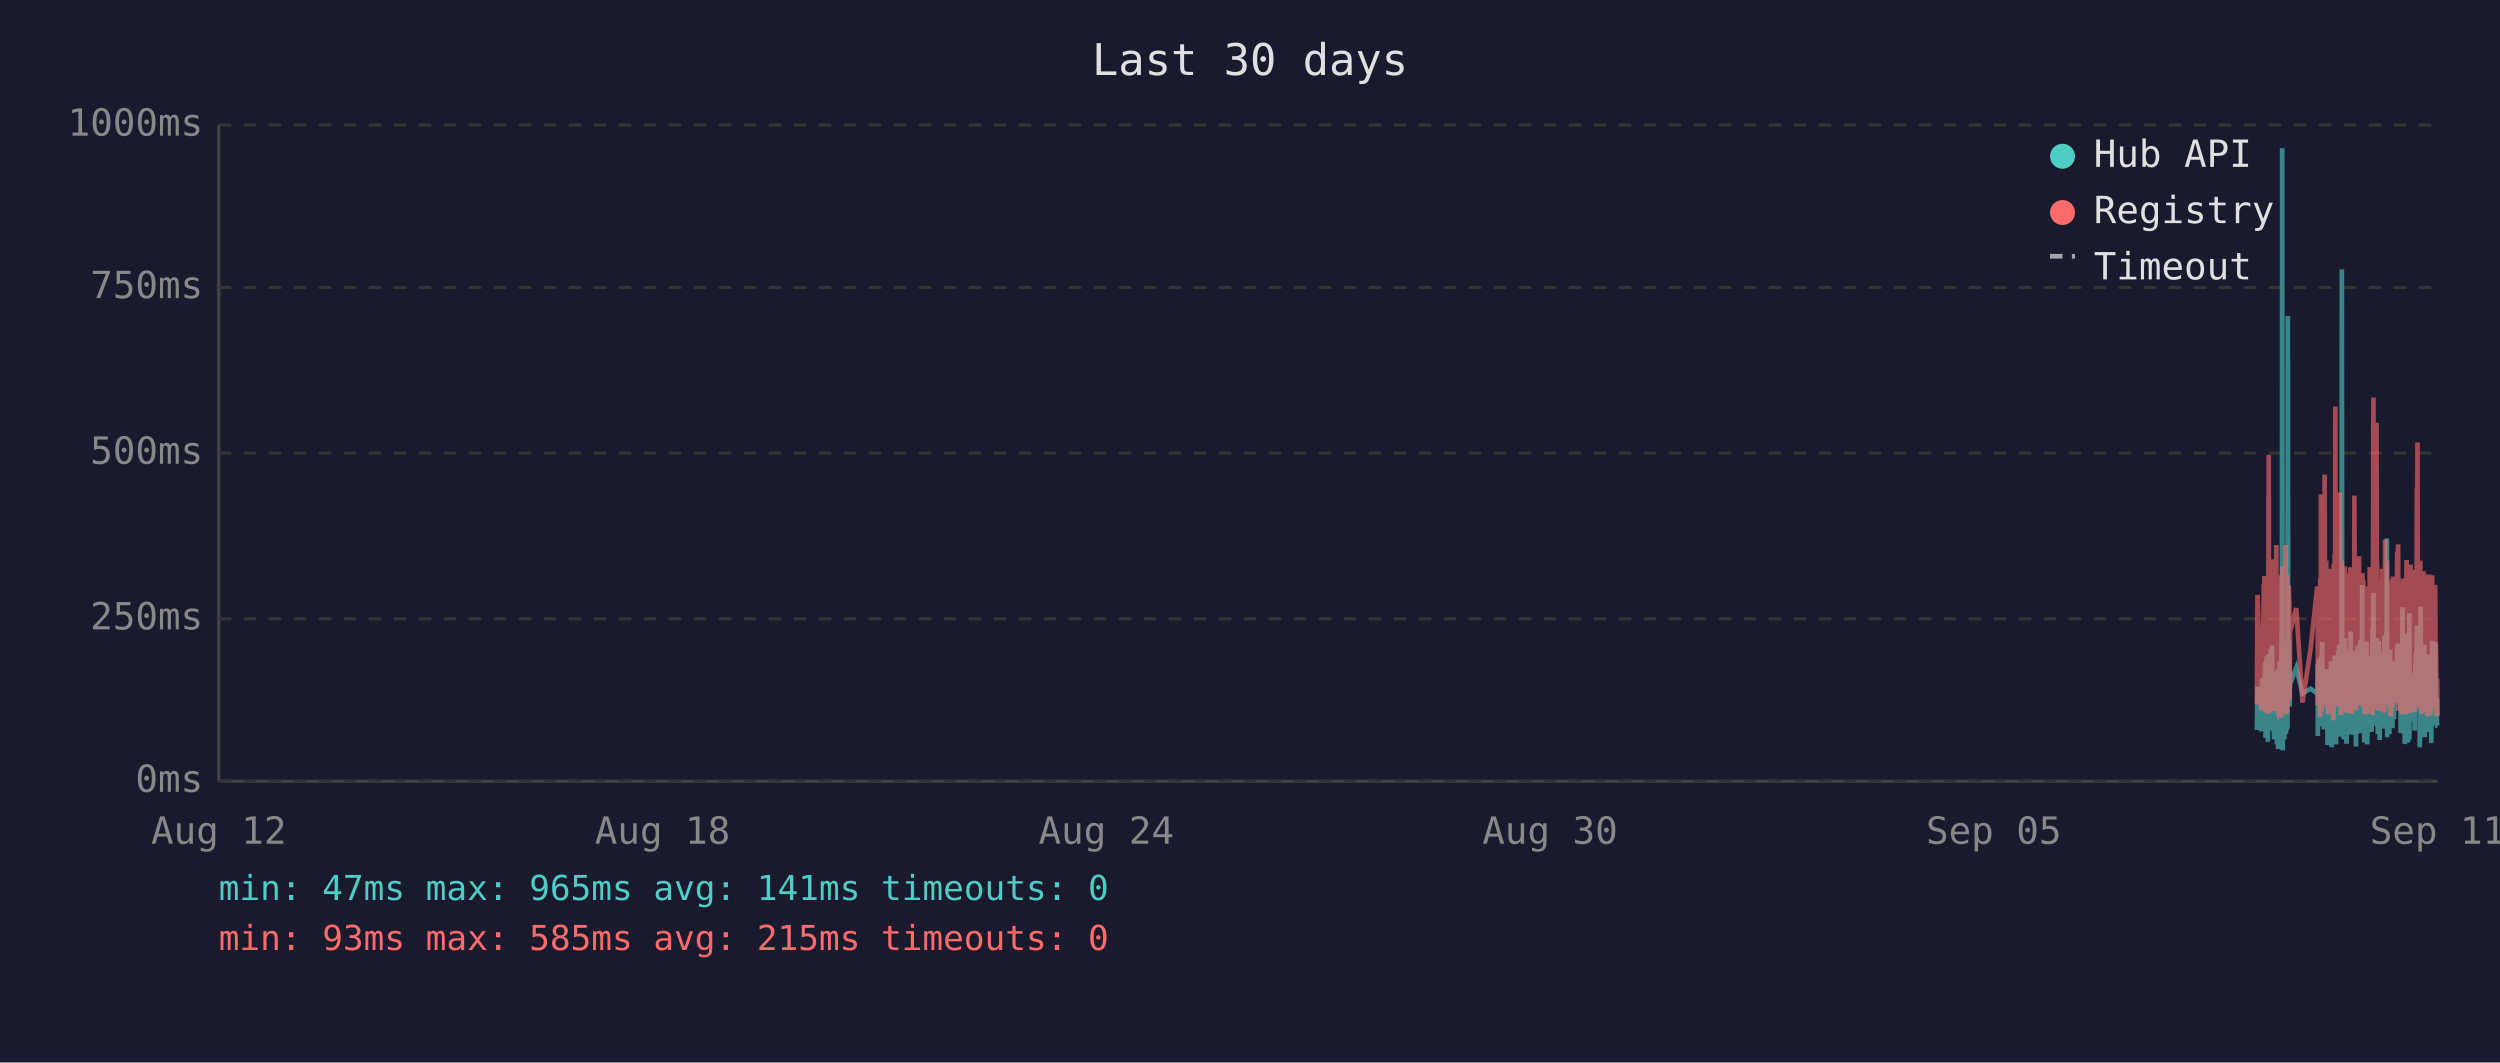
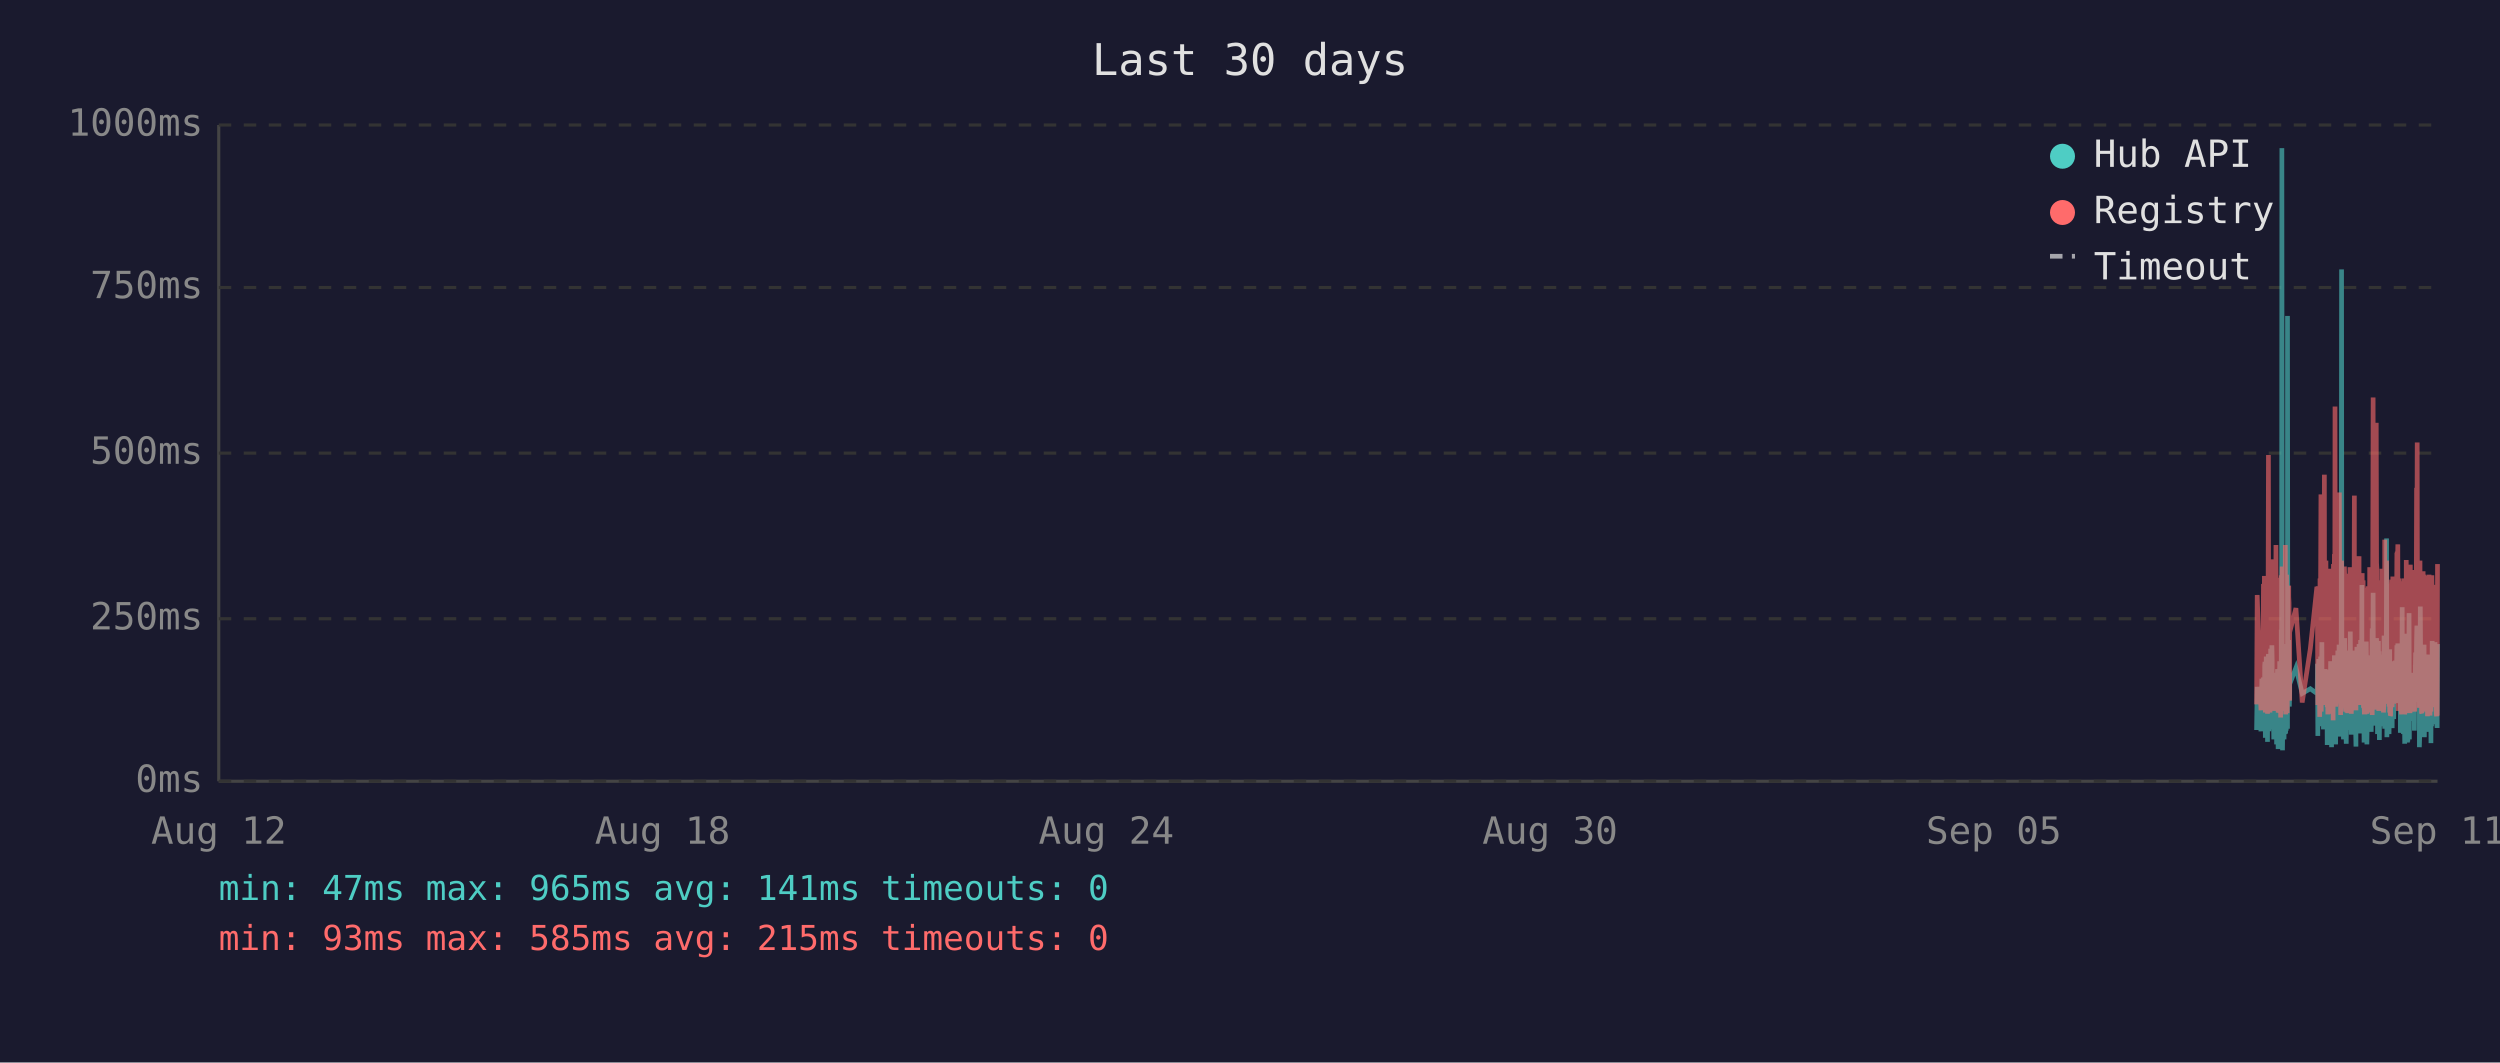
<svg xmlns="http://www.w3.org/2000/svg" viewBox="0 0 800 340" font-family="monospace" font-size="12">
  <rect width="800" height="340" fill="#1a1a2e" />
  <text x="400" y="24" fill="#e0e0e0" font-size="14" text-anchor="middle">Last 30 days</text>
  <line x1="70" y1="40" x2="70" y2="250" stroke="#444" stroke-width="1" />
  <line x1="70" y1="250" x2="780" y2="250" stroke="#444" stroke-width="1" />
  <line x1="70" y1="250" x2="780" y2="250" stroke="#333" stroke-width="1" stroke-dasharray="4" />
  <text x="65" y="250" fill="#888" text-anchor="end" dominant-baseline="middle">0ms</text>
  <line x1="70" y1="198" x2="780" y2="198" stroke="#333" stroke-width="1" stroke-dasharray="4" />
  <text x="65" y="198" fill="#888" text-anchor="end" dominant-baseline="middle">250ms</text>
  <line x1="70" y1="145" x2="780" y2="145" stroke="#333" stroke-width="1" stroke-dasharray="4" />
  <text x="65" y="145" fill="#888" text-anchor="end" dominant-baseline="middle">500ms</text>
  <line x1="70" y1="92" x2="780" y2="92" stroke="#333" stroke-width="1" stroke-dasharray="4" />
  <text x="65" y="92" fill="#888" text-anchor="end" dominant-baseline="middle">750ms</text>
  <line x1="70" y1="40" x2="780" y2="40" stroke="#333" stroke-width="1" stroke-dasharray="4" />
  <text x="65" y="40" fill="#888" text-anchor="end" dominant-baseline="middle">1000ms</text>
  <text x="70" y="270" fill="#888" text-anchor="middle">Aug 12</text>
  <text x="212" y="270" fill="#888" text-anchor="middle">Aug 18</text>
  <text x="354" y="270" fill="#888" text-anchor="middle">Aug 24</text>
  <text x="496" y="270" fill="#888" text-anchor="middle">Aug 30</text>
  <text x="638" y="270" fill="#888" text-anchor="middle">Sep 05</text>
  <text x="780" y="270" fill="#888" text-anchor="middle">Sep 11</text>
-   <polyline points="722.2,233.6 722.4,219.8 723.6,234.0 723.9,217.2 724.0,223.3 724.4,216.8 724.5,222.3 724.6,224.2 724.6,225.0 724.7,233.6 724.8,213.0 724.9,211.8 725.0,236.1 725.0,235.1 725.1,223.8 725.1,221.2 725.2,222.3 725.3,210.1 725.4,223.3 725.5,234.7 725.6,220.6 725.6,218.9 725.7,237.4 725.8,223.1 725.9,210.9 726.0,209.3 726.1,234.0 726.1,217.0 726.2,214.3 726.3,230.9 726.4,233.4 726.5,220.6 726.5,221.2 726.6,220.6 726.6,215.8 726.7,207.6 726.8,216.6 726.9,213.9 727.0,218.9 727.1,206.5 727.1,211.4 727.2,228.4 727.3,226.1 727.4,220.2 727.5,221.2 727.5,221.9 727.6,228.8 727.7,236.6 727.8,221.9 727.9,215.3 728.0,231.1 728.0,221.9 728.1,221.2 728.2,218.7 728.3,234.7 728.4,221.2 728.5,218.1 728.5,223.1 728.6,238.2 728.7,220.8 728.8,224.8 728.9,214.1 729.0,232.6 729.0,239.7 729.1,237.6 729.2,232.6 729.3,219.1 729.4,219.8 729.5,217.2 729.5,213.2 729.6,211.6 729.7,220.2 729.8,216.6 729.9,222.5 729.9,234.7 730.0,229.4 730.0,225.6 730.1,201.5 730.2,223.8 730.3,47.4 730.4,196.0 730.5,240.1 730.5,231.1 730.6,221.0 730.7,225.0 730.8,217.9 730.9,212.8 731.0,236.6 731.0,222.7 731.1,222.9 731.2,221.0 731.3,234.9 731.4,209.0 731.5,234.7 731.5,213.5 731.6,206.1 731.7,233.8 731.8,220.2 731.9,230.7 731.9,223.8 732.0,233.2 732.1,101.1 732.2,207.2 732.3,217.9 732.4,218.9 732.4,224.4 732.5,204.8 732.6,216.6 732.7,226.1 732.7,221.2 732.8,218.9 734.8,213.7 736.8,221.9 739.4,220.4 741.5,221.9 741.6,221.0 741.7,212.4 741.7,235.5 741.8,214.1 741.9,215.3 742.0,214.3 742.1,210.9 742.2,219.5 742.2,221.0 742.3,222.9 742.4,232.4 742.5,217.4 742.6,231.1 742.7,210.1 742.7,216.0 742.8,232.2 742.9,226.1 743.0,216.2 743.1,205.5 743.2,230.3 743.2,217.4 743.3,224.4 743.4,232.2 743.5,215.8 743.6,233.4 743.7,214.5 743.8,219.3 743.9,221.9 744.0,227.3 744.1,214.1 744.2,222.9 744.2,215.6 744.3,218.3 744.4,220.0 744.5,215.1 744.6,230.1 744.6,214.3 744.7,215.8 744.8,238.4 744.9,223.8 745.0,238.0 745.1,222.1 745.1,222.1 745.2,230.5 745.3,220.2 745.4,216.8 745.5,225.6 745.6,236.1 745.6,221.9 745.7,216.8 745.8,220.6 745.9,211.6 746.0,216.6 746.1,233.8 746.1,239.1 746.2,234.9 746.3,227.3 746.4,229.4 746.5,211.6 746.6,215.1 746.6,215.8 746.7,236.1 746.7,235.3 746.8,221.7 746.9,216.8 747.0,233.8 747.1,209.7 747.1,223.8 747.2,222.7 747.3,216.6 747.4,229.4 747.5,238.2 747.6,229.6 747.6,220.4 747.7,214.5 747.8,220.4 747.9,229.8 748.0,221.2 748.1,219.3 748.1,217.4 748.2,208.2 748.3,218.5 748.4,208.2 748.5,218.9 748.5,206.3 748.6,235.7 748.7,212.2 748.8,213.9 748.9,219.8 749.0,218.7 749.0,233.0 749.1,219.3 749.2,226.1 749.3,197.1 749.4,86.2 749.5,216.0 749.5,233.8 749.6,208.2 749.7,213.0 749.8,210.3 749.9,223.3 750.0,236.6 750.0,217.9 750.1,205.9 750.2,216.4 750.3,216.4 750.4,204.2 750.5,216.4 750.5,219.8 750.6,213.7 750.6,231.7 750.7,223.1 750.8,234.9 750.9,238.0 751.0,228.2 751.0,231.5 751.1,222.1 751.2,222.1 751.3,233.6 751.4,219.5 751.5,208.2 751.5,225.8 751.6,212.8 751.7,221.0 751.8,233.2 751.9,224.4 751.9,231.5 752.0,216.0 752.1,218.9 752.2,202.1 752.3,224.6 752.4,217.7 752.4,235.1 752.5,222.9 752.6,226.1 752.7,221.4 752.8,219.8 752.9,211.4 752.9,212.2 753.0,220.8 753.1,208.2 753.2,221.4 753.3,222.5 753.4,214.9 753.4,220.2 753.5,209.0 753.6,219.5 753.7,220.2 753.8,215.3 753.9,218.7 753.9,233.4 753.9,238.9 754.0,210.9 754.1,223.5 754.2,213.2 754.3,207.0 754.4,219.5 754.4,216.4 754.5,223.3 754.6,224.2 754.7,215.3 754.8,210.9 754.9,221.0 754.9,206.1 755.0,233.0 755.1,220.4 755.2,210.7 755.3,220.2 755.4,234.7 755.4,204.8 755.5,219.1 755.6,228.6 755.7,214.3 755.8,222.3 755.9,187.2 755.9,208.6 756.0,221.2 756.1,207.4 756.2,220.6 756.3,221.4 756.3,228.4 756.4,223.5 756.5,226.5 756.6,237.6 756.6,221.4 756.7,234.2 756.8,220.8 756.8,214.9 756.9,234.5 757.0,217.0 757.1,227.1 757.2,221.7 757.3,205.3 757.3,215.6 757.4,226.5 757.5,238.2 757.6,232.6 757.7,223.3 757.8,216.8 757.8,234.0 757.9,225.4 758.0,218.1 758.1,209.9 758.2,218.3 758.3,225.6 758.3,209.7 758.4,211.6 758.5,224.0 758.6,219.1 758.6,221.4 758.7,223.8 758.8,233.4 758.8,226.7 758.9,234.2 759.0,222.9 759.1,213.0 759.2,201.1 759.2,229.2 759.3,220.8 759.4,215.8 759.5,189.7 759.6,223.5 759.7,208.8 759.7,223.3 759.8,217.7 759.9,207.8 760.0,218.1 760.1,213.9 760.2,212.0 760.2,218.9 760.3,218.3 760.4,232.2 760.5,206.3 760.6,204.2 760.7,218.5 760.7,230.9 760.8,218.3 760.9,234.9 761.0,229.8 761.1,215.3 761.2,205.1 761.2,232.6 761.3,231.1 761.4,208.4 761.5,236.8 761.6,218.9 761.7,228.6 761.7,228.4 761.8,209.5 761.9,217.0 762.0,232.4 762.1,230.1 762.2,212.8 762.2,223.8 762.3,221.4 762.4,232.2 762.5,218.1 762.6,222.5 762.7,229.4 762.7,221.2 762.8,230.3 762.9,224.2 763.0,203.4 763.1,208.2 763.1,233.2 763.2,222.9 763.3,228.2 763.4,216.6 763.5,219.3 763.6,221.0 763.6,214.5 763.7,211.8 763.8,172.3 763.9,235.9 764.0,230.9 764.1,211.6 764.1,209.5 764.2,217.2 764.3,218.7 764.4,220.0 764.5,215.3 764.6,234.9 764.6,227.3 764.7,213.9 764.8,207.8 764.9,230.1 765.0,225.4 765.1,233.0 765.1,215.1 765.2,225.0 765.3,219.3 765.4,220.8 765.4,220.6 765.5,225.0 765.6,233.0 765.6,211.6 765.7,222.9 765.8,220.0 765.9,225.0 766.0,213.7 766.1,213.7 766.1,230.1 766.2,213.5 766.3,224.2 766.4,214.9 766.5,224.2 766.6,211.4 766.6,218.7 766.7,212.8 766.8,215.1 766.9,225.0 767.0,213.7 767.1,206.5 767.1,213.9 767.2,217.7 767.3,219.1 767.4,205.9 767.5,224.0 767.6,212.4 767.6,216.4 767.7,219.8 767.8,220.6 767.9,215.3 768.0,222.5 768.1,224.6 768.1,223.1 768.2,234.5 768.3,230.9 768.4,229.6 768.5,224.6 768.6,225.2 768.6,216.6 768.7,218.3 768.8,194.3 768.9,231.1 769.0,223.3 769.0,207.4 769.1,216.2 769.2,234.9 769.3,231.7 769.4,212.8 769.5,226.5 769.5,238.0 769.6,237.6 769.7,221.4 769.8,219.5 769.9,220.4 770.0,217.2 770.0,217.9 770.1,202.8 770.2,216.6 770.3,224.4 770.4,215.6 770.5,215.1 770.5,237.6 770.5,219.8 770.6,237.2 770.7,233.2 770.8,222.9 770.9,224.2 771.0,196.2 771.0,236.6 771.1,217.9 771.2,218.9 771.3,223.3 771.4,218.5 771.5,224.4 771.5,217.2 771.6,217.7 771.7,216.4 771.8,228.2 771.9,217.0 772.0,216.4 772.0,217.0 772.1,224.8 772.2,230.7 772.3,222.5 772.4,218.5 772.5,221.2 772.5,215.3 772.6,217.4 772.7,233.8 772.8,217.4 772.9,224.6 772.9,212.8 773.0,214.9 773.1,208.8 773.2,214.1 773.3,215.3 773.4,204.8 773.4,200.2 773.5,223.3 773.6,211.4 773.7,209.3 773.8,205.1 773.9,215.1 773.9,223.5 774.0,224.2 774.1,209.9 774.2,216.8 774.3,214.9 774.3,239.1 774.4,235.5 774.4,216.4 774.5,214.7 774.6,194.1 774.7,210.9 774.8,216.2 774.9,232.8 774.9,233.0 775.0,221.9 775.1,235.5 775.2,220.6 775.3,222.3 775.4,226.1 775.4,232.8 775.5,211.4 775.6,232.6 775.7,235.3 775.8,206.3 775.9,235.9 775.9,220.4 776.0,217.2 776.1,221.4 776.2,213.7 776.3,217.0 776.3,218.3 776.4,214.9 776.5,231.5 776.6,212.2 776.7,215.1 776.8,217.4 776.8,234.2 776.9,231.7 777.0,210.3 777.1,209.5 777.2,220.2 777.3,219.8 777.3,219.3 777.4,224.4 777.5,224.0 777.6,215.3 777.7,224.4 777.7,233.8 777.8,220.2 777.8,228.6 777.9,216.0 778.0,237.8 778.1,215.6 778.2,232.4 778.3,220.2 778.3,205.1 778.4,231.3 778.5,220.2 778.6,209.3 778.7,216.6 778.8,215.6 778.8,231.7 778.9,228.4 779.0,227.3 779.1,217.2 779.2,221.0 779.3,205.5 779.3,216.2 779.4,223.3 779.5,223.8 779.6,226.9 779.7,229.6 779.8,223.5 779.8,231.3 779.9,232.2 780.0,232.2" fill="none" stroke="#4ecdc4" stroke-width="1.5" opacity="0.6" />
-   <polyline points="722.2,225.4 722.4,190.4 723.6,227.3 723.9,201.7 724.0,226.5 724.4,187.6 724.5,187.6 724.6,215.8 724.6,184.3 724.7,224.6 724.8,206.3 724.9,192.5 725.0,228.0 725.0,225.8 725.1,209.0 725.1,204.0 725.2,209.0 725.3,196.2 725.4,224.4 725.5,225.8 725.6,206.1 725.6,204.2 725.7,228.4 725.8,222.3 725.9,186.0 726.0,145.6 726.1,226.3 726.1,215.1 726.2,226.3 726.3,224.2 726.4,226.5 726.5,228.0 726.5,228.0 726.6,206.5 726.6,198.1 726.7,181.3 726.8,193.1 726.9,199.4 727.0,181.1 727.1,201.1 727.1,196.7 727.2,223.5 727.3,214.9 727.4,179.0 727.5,185.3 727.5,227.5 727.6,225.8 727.7,226.7 727.8,185.7 727.9,209.5 728.0,224.4 728.0,184.9 728.1,184.5 728.2,206.3 728.3,225.0 728.4,174.4 728.5,200.7 728.5,185.3 728.6,226.5 728.7,186.4 728.8,222.7 728.9,190.8 729.0,216.6 729.0,227.5 729.1,228.0 729.2,227.7 729.3,186.6 729.4,210.5 729.5,200.2 729.5,200.4 729.6,198.1 729.7,206.1 729.8,190.4 729.9,184.9 729.9,229.6 730.0,217.7 730.0,184.1 730.1,188.3 730.2,216.6 730.3,187.8 730.4,181.3 730.5,227.5 730.5,225.6 730.6,207.4 730.7,226.5 730.8,201.3 730.9,193.9 731.0,226.9 731.0,184.1 731.1,209.0 731.2,185.5 731.3,225.8 731.4,174.4 731.5,228.6 731.5,192.7 731.6,197.5 731.7,224.0 731.8,183.9 731.9,225.0 731.9,228.2 732.0,216.0 732.1,209.9 732.2,192.2 732.3,193.3 732.4,221.7 732.4,187.4 732.5,191.0 732.6,192.9 732.7,217.2 732.7,224.2 732.8,202.3 734.8,194.6 736.8,224.8 739.4,207.6 741.5,187.8 741.6,188.7 741.7,201.7 741.7,225.6 741.8,191.0 741.9,187.6 742.0,190.8 742.1,190.6 742.2,208.8 742.2,210.5 742.3,216.0 742.4,229.4 742.5,185.1 742.6,218.7 742.7,182.8 742.7,158.2 742.8,221.7 742.9,227.7 743.0,191.8 743.1,178.8 743.2,225.4 743.2,203.0 743.3,219.5 743.4,219.3 743.5,205.3 743.6,225.6 743.7,182.0 743.8,181.3 743.9,151.9 744.0,218.5 744.1,189.1 744.2,208.0 744.2,207.4 744.3,210.1 744.4,179.4 744.5,202.1 744.6,224.2 744.6,194.3 744.7,189.9 744.8,226.3 744.9,196.4 745.0,228.6 745.1,206.5 745.1,217.4 745.2,224.4 745.3,182.0 745.4,191.4 745.5,228.4 745.6,225.4 745.6,225.2 745.7,187.6 745.8,184.7 745.9,196.7 746.0,204.0 746.1,223.8 746.1,224.4 746.2,226.9 746.3,215.6 746.4,216.8 746.5,210.1 746.6,208.2 746.6,205.9 746.7,230.5 746.7,228.4 746.8,180.5 746.9,186.4 747.0,223.8 747.1,177.3 747.1,184.7 747.2,225.8 747.3,130.1 747.4,217.2 747.5,226.1 747.6,224.8 747.6,181.8 747.7,190.8 747.8,201.7 747.9,225.0 748.0,221.0 748.1,183.4 748.1,192.7 748.2,199.2 748.3,184.9 748.4,182.2 748.5,183.9 748.5,178.4 748.6,224.2 748.7,157.6 748.8,197.7 748.9,208.6 749.0,184.5 749.0,214.1 749.1,228.8 749.2,206.5 749.3,194.6 749.4,179.4 749.5,186.6 749.5,221.9 749.6,214.1 749.7,203.6 749.8,197.3 749.9,208.8 750.0,225.2 750.0,190.6 750.1,194.6 750.2,189.5 750.3,181.3 750.4,184.5 750.5,191.4 750.5,188.1 750.6,192.7 750.6,226.1 750.7,227.7 750.8,225.0 750.9,223.5 751.0,215.3 751.0,228.0 751.1,215.1 751.2,184.5 751.3,215.3 751.4,228.2 751.5,197.3 751.5,184.3 751.6,224.4 751.7,183.6 751.8,225.6 751.9,185.3 751.9,224.8 752.0,226.3 752.1,181.5 752.2,190.8 752.3,213.5 752.4,189.7 752.4,225.0 752.5,228.4 752.6,226.3 752.7,217.7 752.8,203.4 752.9,199.6 752.9,194.8 753.0,185.3 753.1,199.4 753.2,188.9 753.3,215.1 753.4,190.6 753.4,158.6 753.5,192.7 753.6,187.8 753.7,207.8 753.8,195.0 753.9,184.1 753.9,216.0 753.9,227.3 754.0,183.6 754.1,223.8 754.2,194.3 754.3,182.8 754.4,185.1 754.4,202.3 754.5,204.4 754.6,220.6 754.7,189.3 754.8,207.8 754.9,181.3 754.9,178.0 755.0,223.3 755.1,183.4 755.2,191.6 755.3,204.0 755.4,225.6 755.4,195.8 755.5,210.1 755.6,222.9 755.7,189.1 755.8,207.0 755.9,191.2 755.9,197.5 756.0,183.4 756.1,197.9 756.2,193.5 756.3,185.7 756.3,226.5 756.4,225.4 756.5,210.9 756.6,226.7 756.6,225.2 756.7,228.6 756.8,210.1 756.8,193.1 756.9,228.6 757.0,214.7 757.1,214.9 757.2,214.5 757.3,188.1 757.3,191.4 757.4,226.3 757.5,228.4 757.6,223.8 757.7,211.4 757.8,216.8 757.8,226.5 757.9,187.6 758.0,203.4 758.1,226.5 758.2,191.2 758.3,217.0 758.3,181.5 758.4,196.2 758.5,228.0 758.6,191.8 758.6,225.8 758.7,225.8 758.8,227.5 758.8,218.3 758.9,227.7 759.0,183.9 759.1,190.6 759.2,228.8 759.2,222.9 759.3,223.8 759.4,170.4 759.5,127.2 759.6,196.0 759.7,199.6 759.7,227.1 759.8,188.9 759.9,191.6 760.0,209.0 760.1,192.5 760.2,188.5 760.2,182.2 760.3,209.0 760.4,225.6 760.5,135.3 760.6,180.1 760.7,182.0 760.7,225.2 760.8,185.7 760.9,223.8 761.0,225.8 761.1,189.1 761.2,207.0 761.2,227.5 761.3,216.0 761.4,197.1 761.5,222.5 761.6,214.5 761.7,217.2 761.7,223.8 761.8,189.5 761.9,186.8 762.0,223.5 762.1,223.3 762.2,189.9 762.2,226.5 762.3,182.0 762.4,224.2 762.5,205.3 762.6,227.1 762.7,224.0 762.7,185.1 762.8,228.0 762.9,226.5 763.0,184.5 763.1,207.2 763.1,218.3 763.2,172.7 763.3,224.4 763.4,195.0 763.5,189.7 763.6,181.3 763.6,185.1 763.7,197.5 763.8,179.4 763.9,224.0 764.0,225.2 764.1,192.2 764.1,205.9 764.2,207.4 764.3,210.5 764.4,224.4 764.5,191.4 764.6,226.1 764.6,218.3 764.7,189.3 764.8,228.0 764.9,209.0 765.0,229.0 765.1,228.8 765.1,192.9 765.2,187.0 765.3,187.6 765.4,185.5 765.4,208.0 765.5,224.6 765.6,226.3 765.6,200.4 765.7,216.4 765.8,184.5 765.9,207.2 766.0,190.8 766.1,191.8 766.1,225.2 766.2,190.8 766.3,208.2 766.4,191.2 766.5,188.1 766.6,194.1 766.6,187.0 766.7,193.1 766.8,189.7 766.9,224.2 767.0,193.3 767.1,176.9 767.1,188.9 767.2,176.5 767.3,180.7 767.4,174.2 767.5,227.5 767.6,185.7 767.6,191.0 767.7,207.2 767.8,185.1 767.9,192.0 768.0,216.6 768.1,226.3 768.1,208.0 768.2,226.5 768.3,227.3 768.4,218.9 768.5,227.1 768.6,228.6 768.6,191.6 768.7,227.1 768.8,198.6 768.9,227.3 769.0,218.9 769.0,186.0 769.1,191.0 769.2,224.6 769.3,228.6 769.4,185.1 769.5,217.4 769.5,223.8 769.6,228.6 769.7,227.3 769.8,206.1 769.9,206.1 770.0,193.9 770.0,188.9 770.1,179.2 770.2,200.0 770.3,226.7 770.4,193.9 770.5,192.0 770.5,227.3 770.5,204.8 770.6,227.5 770.7,226.5 770.8,225.4 770.9,226.7 771.0,193.3 771.0,228.2 771.1,193.1 771.2,209.0 771.3,228.2 771.4,180.7 771.5,210.9 771.5,197.7 771.6,192.9 771.7,193.5 771.8,215.8 771.9,199.8 772.0,207.2 772.0,224.4 772.1,224.6 772.2,214.7 772.3,186.2 772.4,225.2 772.5,182.4 772.5,190.6 772.6,197.5 772.7,226.5 772.8,227.7 772.9,212.0 772.9,191.8 773.0,189.3 773.1,194.3 773.2,191.4 773.3,191.4 773.4,156.1 773.4,209.9 773.5,184.3 773.6,141.6 773.7,198.8 773.8,200.7 773.9,195.8 773.9,223.8 774.0,185.7 774.1,197.7 774.2,191.0 774.3,193.5 774.3,226.5 774.4,223.1 774.4,191.6 774.5,179.4 774.6,225.2 774.7,185.5 774.8,194.6 774.9,209.9 774.9,224.2 775.0,228.0 775.1,228.2 775.2,222.5 775.3,187.4 775.4,200.2 775.4,225.6 775.5,182.8 775.6,227.7 775.7,224.0 775.8,183.9 775.9,219.5 775.9,184.3 776.0,189.3 776.1,194.8 776.2,189.3 776.3,189.7 776.3,203.8 776.4,209.3 776.5,212.6 776.6,185.7 776.7,206.5 776.8,207.4 776.8,229.2 776.9,222.7 777.0,194.6 777.1,196.9 777.2,204.0 777.3,219.3 777.3,184.5 777.4,183.9 777.5,208.4 777.6,209.5 777.7,215.1 777.7,229.0 777.8,204.2 777.8,216.2 777.9,208.2 778.0,227.7 778.1,192.9 778.2,226.3 778.3,184.1 778.3,194.3 778.4,226.3 778.5,207.8 778.6,197.3 778.7,189.1 778.8,204.4 778.8,224.4 778.9,217.4 779.0,225.8 779.1,188.5 779.2,187.2 779.3,190.8 779.3,192.7 779.4,222.3 779.5,206.3 779.6,214.9 779.7,228.4 779.8,229.2 779.8,223.8 779.9,217.2 780.0,229.0" fill="none" stroke="#ff6b6b" stroke-width="1.5" opacity="0.6" />
+   <polyline points="722.1,233.6 722.3,219.8 723.5,234.0 723.8,217.2 724.0,223.3 724.3,216.8 724.4,222.3 724.5,224.2 724.6,225.0 724.6,233.6 724.7,213.0 724.8,211.8 724.9,236.1 724.9,235.1 725.0,223.8 725.1,221.2 725.1,222.3 725.2,210.1 725.3,223.3 725.4,234.7 725.5,220.6 725.6,218.9 725.6,237.4 725.7,223.1 725.8,210.9 725.9,209.3 726.0,234.0 726.1,217.0 726.1,214.3 726.2,230.9 726.3,233.4 726.4,220.6 726.4,221.2 726.5,220.6 726.6,215.8 726.6,207.6 726.7,216.6 726.8,213.9 726.9,218.9 727.0,206.5 727.1,211.4 727.1,228.4 727.2,226.1 727.3,220.2 727.4,221.2 727.5,221.9 727.5,228.8 727.6,236.6 727.7,221.9 727.8,215.3 727.9,231.1 728.0,221.9 728.0,221.2 728.1,218.7 728.2,234.7 728.3,221.2 728.4,218.1 728.5,223.1 728.5,238.2 728.6,220.8 728.7,224.8 728.8,214.1 728.9,232.6 729.0,239.7 729.0,237.6 729.1,232.6 729.2,219.1 729.3,219.8 729.4,217.2 729.5,213.2 729.5,211.6 729.6,220.2 729.7,216.6 729.8,222.5 729.8,234.7 729.9,229.4 730.0,225.6 730.0,201.5 730.1,223.8 730.2,47.4 730.3,196.0 730.4,240.1 730.5,231.1 730.5,221.0 730.6,225.0 730.7,217.9 730.8,212.8 730.9,236.6 731.0,222.7 731.0,222.9 731.1,221.0 731.2,234.9 731.3,209.0 731.4,234.7 731.5,213.5 731.5,206.1 731.6,233.8 731.7,220.2 731.8,230.7 731.9,223.8 732.0,233.2 732.0,101.1 732.1,207.2 732.2,217.9 732.3,218.9 732.4,224.4 732.4,204.8 732.5,216.6 732.6,226.1 732.7,221.2 732.7,218.9 734.7,213.7 736.7,221.9 739.3,220.4 741.4,221.9 741.5,221.0 741.6,212.4 741.7,235.5 741.7,214.1 741.8,215.3 741.9,214.3 742.0,210.9 742.1,219.5 742.2,221.0 742.2,222.9 742.3,232.4 742.4,217.4 742.5,231.1 742.6,210.1 742.7,216.0 742.7,232.2 742.8,226.1 742.9,216.2 743.0,205.5 743.1,230.3 743.2,217.4 743.2,224.4 743.3,232.2 743.4,215.8 743.5,233.4 743.6,214.5 743.7,219.3 743.8,221.9 743.9,227.3 744.0,214.1 744.1,222.9 744.1,215.6 744.2,218.3 744.3,220.0 744.4,215.1 744.5,230.1 744.6,214.3 744.6,215.8 744.7,238.4 744.8,223.8 744.9,238.0 745.0,222.1 745.1,222.1 745.1,230.5 745.2,220.2 745.3,216.8 745.4,225.6 745.5,236.1 745.6,221.9 745.6,216.8 745.7,220.6 745.8,211.6 745.9,216.6 746.0,233.8 746.1,239.1 746.1,234.9 746.2,227.3 746.3,229.4 746.4,211.6 746.5,215.1 746.6,215.8 746.6,236.1 746.6,235.3 746.7,221.7 746.8,216.8 746.9,233.8 747.0,209.7 747.1,223.8 747.1,222.7 747.2,216.6 747.3,229.4 747.4,238.2 747.5,229.6 747.6,220.4 747.6,214.5 747.7,220.4 747.8,229.8 747.9,221.2 748.0,219.3 748.0,217.4 748.1,208.2 748.2,218.5 748.3,208.2 748.4,218.9 748.5,206.3 748.5,235.7 748.6,212.2 748.7,213.9 748.8,219.8 748.9,218.7 749.0,233.0 749.0,219.3 749.1,226.1 749.2,197.1 749.3,86.2 749.4,216.0 749.5,233.8 749.5,208.2 749.6,213.0 749.7,210.3 749.8,223.3 749.9,236.6 750.0,217.9 750.0,205.9 750.1,216.4 750.2,216.4 750.3,204.2 750.4,216.4 750.5,219.8 750.5,213.7 750.5,231.7 750.6,223.1 750.7,234.9 750.8,238.0 750.9,228.2 751.0,231.5 751.0,222.1 751.1,222.1 751.2,233.6 751.3,219.5 751.4,208.2 751.5,225.8 751.5,212.8 751.6,221.0 751.7,233.2 751.8,224.4 751.9,231.5 751.9,216.0 752.0,218.9 752.1,202.1 752.2,224.6 752.3,217.7 752.4,235.1 752.4,222.9 752.5,226.1 752.6,221.4 752.7,219.8 752.8,211.4 752.9,212.2 752.9,220.8 753.0,208.2 753.1,221.4 753.2,222.5 753.3,214.9 753.4,220.2 753.4,209.0 753.5,219.5 753.6,220.2 753.7,215.3 753.8,218.7 753.8,233.4 753.9,238.9 753.9,210.9 754.0,223.5 754.1,213.2 754.2,207.0 754.3,219.5 754.4,216.4 754.4,223.3 754.5,224.2 754.6,215.3 754.7,210.9 754.8,221.0 754.9,206.1 754.9,233.0 755.0,220.4 755.1,210.7 755.2,220.2 755.3,234.7 755.4,204.8 755.4,219.1 755.5,228.6 755.6,214.3 755.7,222.3 755.8,187.2 755.8,208.6 755.9,221.2 756.0,207.4 756.1,220.6 756.2,221.4 756.3,228.4 756.3,223.5 756.4,226.5 756.5,237.6 756.5,221.4 756.6,234.2 756.7,220.8 756.8,214.9 756.8,234.5 756.9,217.0 757.0,227.1 757.1,221.7 757.2,205.3 757.3,215.6 757.3,226.5 757.4,238.2 757.5,232.6 757.6,223.3 757.7,216.8 757.8,234.0 757.8,225.4 757.9,218.1 758.0,209.9 758.1,218.3 758.2,225.6 758.3,209.7 758.3,211.6 758.4,224.0 758.5,219.1 758.5,221.4 758.6,223.8 758.7,233.4 758.8,226.7 758.8,234.2 758.9,222.9 759.0,213.0 759.1,201.1 759.2,229.2 759.2,220.8 759.3,215.8 759.4,189.7 759.5,223.5 759.6,208.8 759.7,223.3 759.7,217.7 759.8,207.8 759.9,218.1 760.0,213.9 760.1,212.0 760.2,218.9 760.2,218.3 760.3,232.2 760.4,206.3 760.5,204.2 760.6,218.5 760.7,230.9 760.7,218.3 760.8,234.9 760.9,229.8 761.0,215.3 761.1,205.1 761.2,232.6 761.2,231.1 761.3,208.4 761.4,236.8 761.5,218.9 761.6,228.6 761.7,228.4 761.7,209.5 761.8,217.0 761.9,232.4 762.0,230.1 762.1,212.8 762.2,223.8 762.2,221.4 762.3,232.2 762.4,218.1 762.5,222.5 762.6,229.4 762.7,221.2 762.7,230.3 762.8,224.2 762.9,203.4 763.0,208.2 763.1,233.2 763.1,222.9 763.2,228.2 763.3,216.6 763.4,219.3 763.5,221.0 763.6,214.5 763.6,211.8 763.7,172.3 763.8,235.9 763.9,230.9 764.0,211.6 764.1,209.5 764.1,217.2 764.2,218.7 764.3,220.0 764.4,215.3 764.5,234.9 764.6,227.3 764.6,213.9 764.7,207.8 764.8,230.1 764.9,225.4 765.0,233.0 765.1,215.1 765.1,225.0 765.2,219.3 765.3,220.8 765.3,220.6 765.4,225.0 765.5,233.0 765.6,211.6 765.6,222.9 765.7,220.0 765.8,225.0 765.9,213.7 766.0,213.7 766.0,230.1 766.1,213.5 766.2,224.2 766.3,214.9 766.4,224.2 766.5,211.4 766.6,218.7 766.6,212.8 766.7,215.1 766.8,225.0 766.9,213.7 767.0,206.5 767.1,213.9 767.1,217.7 767.2,219.1 767.3,205.9 767.4,224.0 767.5,212.4 767.6,216.4 767.6,219.8 767.7,220.6 767.8,215.3 767.9,222.5 768.0,224.6 768.1,223.1 768.1,234.5 768.2,230.9 768.3,229.6 768.4,224.6 768.5,225.2 768.6,216.6 768.6,218.3 768.7,194.3 768.8,231.1 768.9,223.3 769.0,207.4 769.0,216.2 769.1,234.9 769.2,231.7 769.3,212.8 769.4,226.5 769.5,238.0 769.5,237.6 769.6,221.4 769.7,219.5 769.8,220.4 769.9,217.2 770.0,217.9 770.0,202.8 770.1,216.6 770.2,224.4 770.3,215.6 770.4,215.1 770.4,237.6 770.5,219.8 770.5,237.2 770.6,233.2 770.7,222.9 770.8,224.2 770.9,196.2 771.0,236.6 771.0,217.9 771.1,218.9 771.2,223.3 771.3,218.5 771.4,224.4 771.5,217.2 771.5,217.7 771.6,216.4 771.7,228.2 771.8,217.0 771.9,216.4 772.0,217.0 772.0,224.8 772.1,230.7 772.2,222.5 772.3,218.5 772.4,221.2 772.4,215.3 772.5,217.4 772.6,233.8 772.7,217.4 772.8,224.6 772.9,212.8 772.9,214.9 773.0,208.8 773.1,214.1 773.2,215.3 773.3,204.8 773.4,200.2 773.4,223.3 773.5,211.4 773.6,209.3 773.7,205.1 773.8,215.1 773.9,223.5 773.9,224.2 774.0,209.9 774.1,216.8 774.2,214.9 774.2,239.1 774.3,235.5 774.4,216.4 774.4,214.7 774.5,194.1 774.6,210.9 774.7,216.2 774.8,232.8 774.9,233.0 774.9,221.9 775.0,235.5 775.1,220.6 775.2,222.3 775.3,226.1 775.4,232.8 775.4,211.4 775.5,232.6 775.6,235.3 775.7,206.3 775.8,235.9 775.9,220.4 775.9,217.2 776.0,221.4 776.1,213.7 776.2,217.0 776.3,218.3 776.3,214.9 776.4,231.5 776.5,212.2 776.6,215.1 776.7,217.4 776.8,234.2 776.8,231.7 776.9,210.3 777.0,209.5 777.1,220.2 777.2,219.8 777.3,219.3 777.3,224.4 777.4,224.0 777.5,215.3 777.6,224.4 777.6,233.8 777.7,220.2 777.8,228.6 777.8,216.0 777.9,237.8 778.0,215.6 778.1,232.4 778.2,220.2 778.3,205.1 778.3,231.3 778.4,220.2 778.5,209.3 778.6,216.6 778.7,215.6 778.8,231.7 778.8,228.4 778.9,227.3 779.0,217.2 779.1,221.0 779.2,205.5 779.3,216.2 779.3,223.3 779.4,223.8 779.5,226.9 779.6,229.6 779.7,223.5 779.7,231.3 779.8,232.2 779.9,232.2 780.0,206.1" fill="none" stroke="#4ecdc4" stroke-width="1.5" opacity="0.6" />
+   <polyline points="722.1,225.4 722.3,190.4 723.5,227.3 723.8,201.7 724.0,226.5 724.3,187.6 724.4,187.6 724.5,215.8 724.6,184.3 724.6,224.6 724.7,206.3 724.8,192.5 724.9,228.0 724.9,225.8 725.0,209.0 725.1,204.0 725.1,209.0 725.2,196.2 725.3,224.4 725.4,225.8 725.5,206.1 725.6,204.2 725.6,228.4 725.7,222.3 725.8,186.0 725.9,145.6 726.0,226.3 726.1,215.1 726.1,226.3 726.2,224.2 726.3,226.5 726.4,228.0 726.4,228.0 726.5,206.5 726.6,198.1 726.6,181.3 726.7,193.1 726.8,199.4 726.9,181.1 727.0,201.1 727.1,196.7 727.1,223.5 727.2,214.9 727.3,179.0 727.4,185.3 727.5,227.5 727.5,225.8 727.6,226.7 727.7,185.7 727.8,209.5 727.9,224.4 728.0,184.9 728.0,184.5 728.1,206.3 728.2,225.0 728.3,174.4 728.4,200.7 728.5,185.3 728.5,226.5 728.6,186.4 728.7,222.7 728.8,190.8 728.9,216.6 729.0,227.5 729.0,228.0 729.1,227.7 729.2,186.6 729.3,210.5 729.4,200.2 729.5,200.4 729.5,198.1 729.6,206.1 729.7,190.4 729.8,184.9 729.8,229.6 729.9,217.7 730.0,184.1 730.0,188.3 730.1,216.6 730.2,187.8 730.3,181.3 730.4,227.5 730.5,225.6 730.5,207.4 730.6,226.5 730.7,201.3 730.8,193.9 730.9,226.9 731.0,184.1 731.0,209.0 731.1,185.5 731.2,225.8 731.3,174.4 731.4,228.6 731.5,192.7 731.5,197.5 731.6,224.0 731.7,183.9 731.8,225.0 731.9,228.2 732.0,216.0 732.0,209.9 732.1,192.2 732.2,193.3 732.3,221.7 732.4,187.4 732.4,191.0 732.5,192.9 732.6,217.2 732.7,224.2 732.7,202.3 734.7,194.6 736.7,224.8 739.3,207.6 741.4,187.8 741.5,188.7 741.6,201.7 741.7,225.6 741.7,191.0 741.8,187.6 741.9,190.8 742.0,190.6 742.1,208.8 742.2,210.5 742.2,216.0 742.3,229.4 742.4,185.1 742.5,218.7 742.6,182.8 742.7,158.2 742.7,221.7 742.8,227.7 742.9,191.8 743.0,178.8 743.1,225.4 743.2,203.0 743.2,219.5 743.3,219.3 743.4,205.3 743.5,225.6 743.6,182.0 743.7,181.3 743.8,151.9 743.9,218.5 744.0,189.1 744.1,208.0 744.1,207.4 744.2,210.1 744.3,179.4 744.4,202.1 744.5,224.2 744.6,194.3 744.6,189.9 744.7,226.3 744.8,196.4 744.9,228.6 745.0,206.5 745.1,217.4 745.1,224.4 745.2,182.0 745.3,191.4 745.4,228.4 745.5,225.4 745.6,225.2 745.6,187.6 745.7,184.7 745.8,196.7 745.9,204.0 746.0,223.8 746.1,224.4 746.1,226.9 746.2,215.6 746.3,216.8 746.4,210.1 746.5,208.2 746.6,205.9 746.6,230.5 746.6,228.4 746.7,180.5 746.8,186.4 746.9,223.8 747.0,177.3 747.1,184.7 747.1,225.8 747.2,130.1 747.3,217.2 747.4,226.1 747.5,224.8 747.6,181.8 747.6,190.8 747.7,201.7 747.8,225.0 747.9,221.0 748.0,183.4 748.0,192.7 748.1,199.2 748.2,184.9 748.3,182.2 748.4,183.9 748.5,178.4 748.5,224.2 748.6,157.6 748.7,197.7 748.8,208.6 748.9,184.5 749.0,214.1 749.0,228.8 749.1,206.5 749.2,194.6 749.3,179.4 749.4,186.6 749.5,221.9 749.5,214.1 749.6,203.6 749.7,197.3 749.8,208.8 749.9,225.2 750.0,190.6 750.0,194.6 750.1,189.5 750.2,181.3 750.3,184.5 750.4,191.4 750.5,188.1 750.5,192.7 750.5,226.1 750.6,227.7 750.7,225.0 750.8,223.5 750.9,215.3 751.0,228.0 751.0,215.1 751.1,184.5 751.2,215.3 751.3,228.2 751.4,197.3 751.5,184.3 751.5,224.4 751.6,183.6 751.7,225.6 751.8,185.3 751.9,224.8 751.9,226.3 752.0,181.5 752.1,190.8 752.2,213.5 752.3,189.7 752.4,225.0 752.4,228.4 752.5,226.3 752.6,217.7 752.7,203.4 752.8,199.6 752.9,194.8 752.9,185.3 753.0,199.4 753.1,188.9 753.2,215.1 753.3,190.6 753.4,158.6 753.4,192.7 753.5,187.8 753.6,207.8 753.7,195.0 753.8,184.1 753.8,216.0 753.9,227.3 753.9,183.6 754.0,223.8 754.1,194.3 754.2,182.8 754.3,185.1 754.4,202.3 754.4,204.4 754.5,220.6 754.6,189.3 754.7,207.8 754.8,181.3 754.9,178.0 754.9,223.3 755.0,183.4 755.1,191.6 755.2,204.0 755.3,225.6 755.4,195.8 755.4,210.1 755.5,222.9 755.6,189.1 755.7,207.0 755.8,191.2 755.8,197.5 755.9,183.4 756.0,197.9 756.1,193.5 756.2,185.7 756.3,226.5 756.3,225.4 756.4,210.9 756.5,226.7 756.5,225.2 756.6,228.6 756.7,210.1 756.8,193.1 756.8,228.6 756.9,214.7 757.0,214.9 757.1,214.5 757.2,188.1 757.3,191.4 757.3,226.3 757.4,228.4 757.5,223.8 757.6,211.4 757.7,216.8 757.8,226.5 757.8,187.6 757.9,203.4 758.0,226.5 758.1,191.2 758.2,217.0 758.3,181.5 758.3,196.2 758.4,228.0 758.5,191.8 758.5,225.8 758.6,225.8 758.7,227.5 758.8,218.3 758.8,227.7 758.9,183.9 759.0,190.6 759.1,228.8 759.2,222.9 759.2,223.8 759.3,170.4 759.4,127.2 759.5,196.0 759.6,199.6 759.7,227.1 759.7,188.9 759.8,191.6 759.9,209.0 760.0,192.5 760.1,188.5 760.2,182.2 760.2,209.0 760.3,225.6 760.4,135.3 760.5,180.1 760.6,182.0 760.7,225.2 760.7,185.7 760.8,223.8 760.9,225.8 761.0,189.1 761.1,207.0 761.2,227.5 761.2,216.0 761.3,197.1 761.4,222.5 761.5,214.5 761.6,217.2 761.7,223.8 761.7,189.5 761.8,186.8 761.9,223.5 762.0,223.3 762.1,189.9 762.2,226.5 762.2,182.0 762.3,224.2 762.4,205.3 762.5,227.1 762.6,224.0 762.7,185.1 762.7,228.0 762.8,226.5 762.9,184.5 763.0,207.2 763.1,218.3 763.1,172.7 763.2,224.4 763.3,195.0 763.4,189.7 763.5,181.3 763.6,185.1 763.6,197.5 763.7,179.4 763.8,224.0 763.9,225.2 764.0,192.2 764.1,205.9 764.1,207.4 764.2,210.5 764.3,224.4 764.4,191.4 764.5,226.1 764.6,218.3 764.6,189.3 764.7,228.0 764.8,209.0 764.9,229.0 765.0,228.8 765.1,192.9 765.1,187.0 765.2,187.6 765.3,185.5 765.3,208.0 765.4,224.6 765.5,226.3 765.6,200.4 765.6,216.4 765.7,184.5 765.8,207.2 765.9,190.8 766.0,191.8 766.0,225.2 766.1,190.8 766.2,208.2 766.3,191.2 766.4,188.1 766.5,194.1 766.6,187.0 766.6,193.1 766.7,189.7 766.8,224.2 766.9,193.3 767.0,176.9 767.1,188.9 767.1,176.5 767.2,180.7 767.3,174.2 767.4,227.5 767.5,185.7 767.6,191.0 767.6,207.2 767.7,185.1 767.8,192.0 767.9,216.6 768.0,226.3 768.1,208.0 768.1,226.5 768.2,227.3 768.3,218.9 768.4,227.1 768.5,228.6 768.6,191.6 768.6,227.1 768.7,198.6 768.8,227.3 768.9,218.9 769.0,186.0 769.0,191.0 769.1,224.6 769.2,228.6 769.3,185.1 769.4,217.4 769.5,223.8 769.5,228.6 769.6,227.3 769.7,206.1 769.8,206.1 769.9,193.9 770.0,188.9 770.0,179.2 770.1,200.0 770.2,226.7 770.3,193.9 770.4,192.0 770.4,227.3 770.5,204.8 770.5,227.5 770.6,226.5 770.7,225.4 770.8,226.7 770.9,193.3 771.0,228.2 771.0,193.1 771.1,209.0 771.2,228.2 771.3,180.7 771.4,210.9 771.5,197.7 771.5,192.9 771.6,193.5 771.7,215.8 771.8,199.8 771.9,207.2 772.0,224.4 772.0,224.6 772.1,214.7 772.2,186.2 772.3,225.2 772.4,182.4 772.4,190.6 772.5,197.5 772.6,226.5 772.7,227.7 772.8,212.0 772.9,191.8 772.9,189.3 773.0,194.3 773.1,191.4 773.2,191.4 773.3,156.1 773.4,209.9 773.4,184.3 773.5,141.6 773.6,198.8 773.7,200.7 773.8,195.8 773.9,223.8 773.9,185.7 774.0,197.7 774.1,191.0 774.2,193.5 774.2,226.5 774.3,223.1 774.4,191.6 774.4,179.4 774.5,225.2 774.6,185.5 774.7,194.6 774.8,209.9 774.9,224.2 774.9,228.0 775.0,228.2 775.1,222.5 775.2,187.4 775.3,200.2 775.4,225.6 775.4,182.8 775.5,227.7 775.6,224.0 775.7,183.9 775.8,219.5 775.9,184.3 775.9,189.3 776.0,194.8 776.1,189.3 776.2,189.7 776.3,203.8 776.3,209.3 776.4,212.6 776.5,185.7 776.6,206.5 776.7,207.4 776.8,229.2 776.8,222.7 776.9,194.6 777.0,196.9 777.1,204.0 777.2,219.3 777.3,184.5 777.3,183.9 777.4,208.4 777.5,209.5 777.6,215.1 777.6,229.0 777.7,204.2 777.8,216.2 777.8,208.2 777.9,227.7 778.0,192.9 778.1,226.3 778.2,184.1 778.3,194.3 778.3,226.3 778.4,207.8 778.5,197.3 778.6,189.1 778.7,204.4 778.8,224.4 778.8,217.4 778.9,225.8 779.0,188.5 779.1,187.2 779.2,190.8 779.3,192.7 779.3,222.3 779.4,206.3 779.5,214.9 779.6,228.4 779.7,229.2 779.7,223.8 779.8,217.2 779.9,229.0 780.0,180.5" fill="none" stroke="#ff6b6b" stroke-width="1.5" opacity="0.6" />
  <circle cx="660" cy="50" r="4" fill="#4ecdc4" />
  <text x="670" y="50" fill="#e0e0e0" dominant-baseline="middle">Hub API</text>
  <circle cx="660" cy="68" r="4" fill="#ff6b6b" />
  <text x="670" y="68" fill="#e0e0e0" dominant-baseline="middle">Registry</text>
  <line x1="656" y1="82" x2="664" y2="82" stroke="#e0e0e0" stroke-width="1.5" stroke-dasharray="4,3" opacity="0.7" />
  <text x="670" y="86" fill="#e0e0e0" dominant-baseline="middle">Timeout</text>
  <text x="70" y="288" fill="#4ecdc4" font-size="11">min: 47ms  max: 965ms  avg: 141ms  timeouts: 0</text>
  <text x="70" y="304" fill="#ff6b6b" font-size="11">min: 93ms  max: 585ms  avg: 215ms  timeouts: 0</text>
</svg>
